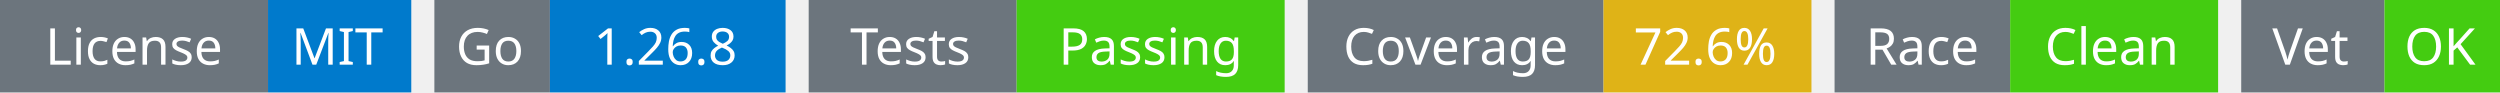
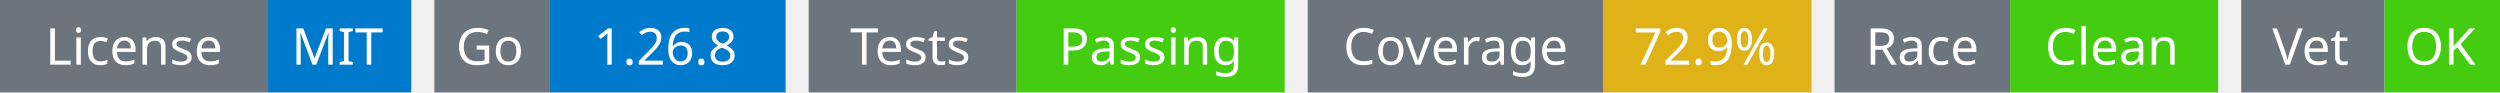
<svg xmlns="http://www.w3.org/2000/svg" width="541" height="20" viewBox="0 0 541 20">
  <g transform="translate(0, 0)">
    <rect x="0" y="0" width="58" height="20" fill="#6c757d" />
    <rect x="58" y="0" width="31" height="20" fill="#007acc" />
    <text x="29" y="14" text-anchor="middle" font-family="sans-serif" font-size="11" fill="white">License</text>
    <text x="73" y="14" text-anchor="middle" font-family="sans-serif" font-size="11" fill="white">MIT</text>
  </g>
  <g transform="translate(94, 0)">
    <rect x="0" y="0" width="25" height="20" fill="#6c757d" />
    <rect x="25" y="0" width="51" height="20" fill="#007acc" />
    <text x="12" y="14" text-anchor="middle" font-family="sans-serif" font-size="11" fill="white">Go</text>
    <text x="50" y="14" text-anchor="middle" font-family="sans-serif" font-size="11" fill="white">1.26.8</text>
  </g>
  <g transform="translate(175, 0)">
    <rect x="0" y="0" width="45" height="20" fill="#6c757d" />
    <rect x="45" y="0" width="58" height="20" fill="#4c1" />
    <text x="22" y="14" text-anchor="middle" font-family="sans-serif" font-size="11" fill="white">Tests</text>
    <text x="74" y="14" text-anchor="middle" font-family="sans-serif" font-size="11" fill="white">Passing</text>
  </g>
  <g transform="translate(283, 0)">
    <rect x="0" y="0" width="64" height="20" fill="#6c757d" />
    <rect x="64" y="0" width="45" height="20" fill="#dfb317" />
    <text x="32" y="14" text-anchor="middle" font-family="sans-serif" font-size="11" fill="white">Coverage</text>
-     <text x="86" y="14" text-anchor="middle" font-family="sans-serif" font-size="11" fill="white">72.6%</text>
+     <text x="86" y="14" text-anchor="middle" font-family="sans-serif" font-size="11" fill="white">72.9%</text>
  </g>
  <g transform="translate(397, 0)">
    <rect x="0" y="0" width="38" height="20" fill="#6c757d" />
    <rect x="38" y="0" width="45" height="20" fill="#4c1" />
    <text x="19" y="14" text-anchor="middle" font-family="sans-serif" font-size="11" fill="white">Race</text>
    <text x="60" y="14" text-anchor="middle" font-family="sans-serif" font-size="11" fill="white">Clean</text>
  </g>
  <g transform="translate(485, 0)">
    <rect x="0" y="0" width="31" height="20" fill="#6c757d" />
    <rect x="31" y="0" width="25" height="20" fill="#4c1" />
    <text x="15" y="14" text-anchor="middle" font-family="sans-serif" font-size="11" fill="white">Vet</text>
    <text x="43" y="14" text-anchor="middle" font-family="sans-serif" font-size="11" fill="white">OK</text>
  </g>
</svg>
